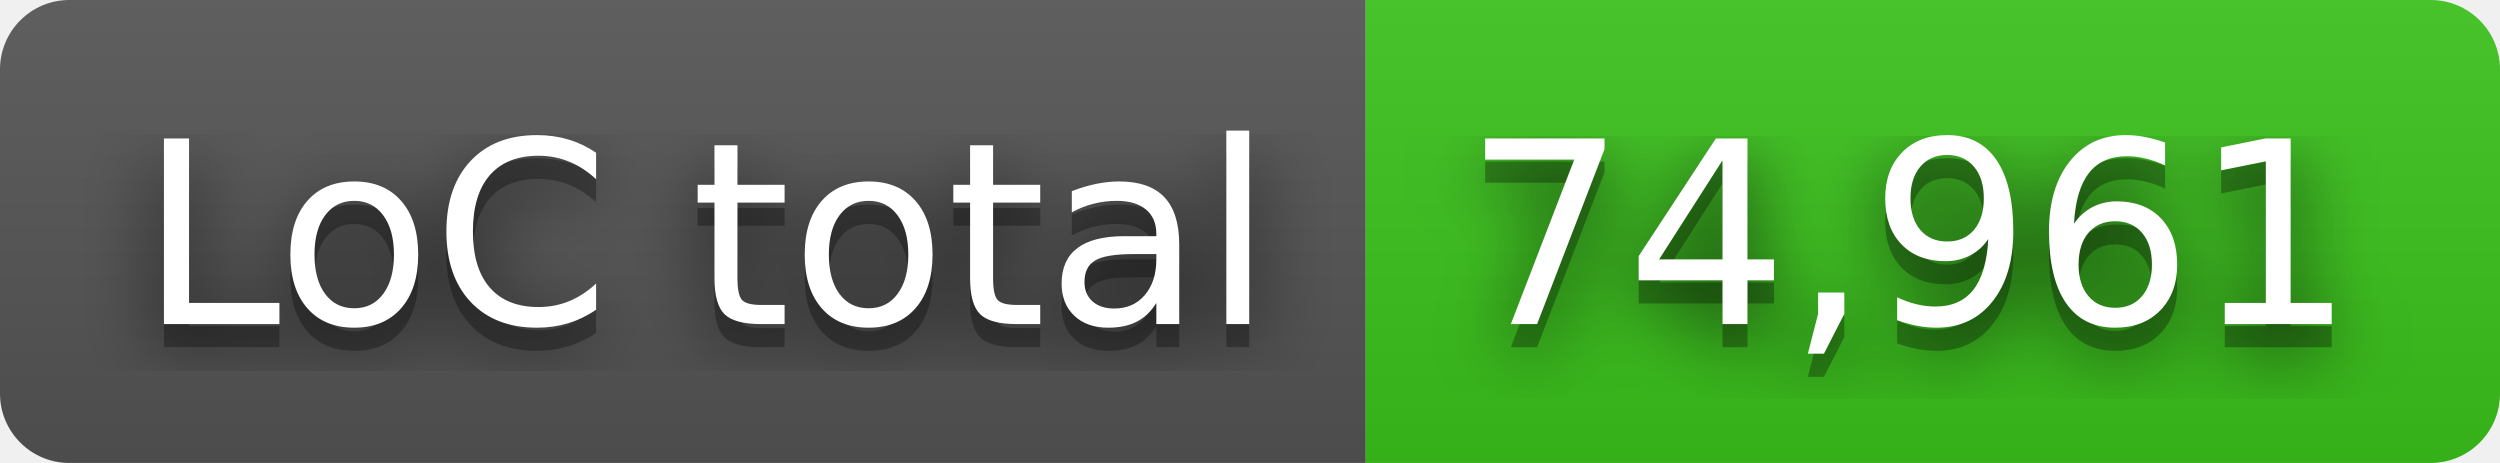
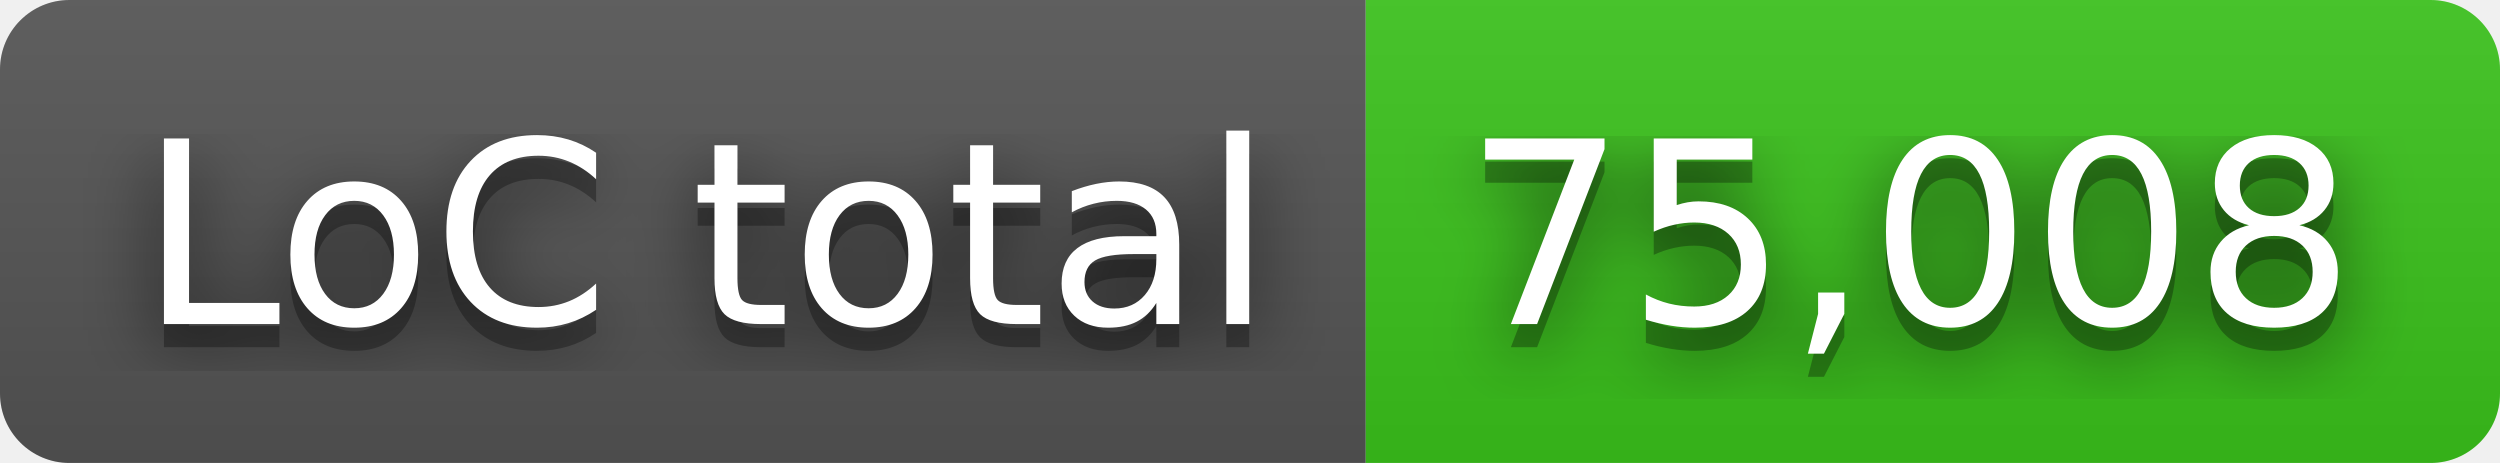
- <svg xmlns="http://www.w3.org/2000/svg" width="108" height="20" role="img" aria-label="LoC total: 74,961">
+ <svg xmlns="http://www.w3.org/2000/svg" width="108" height="20" role="img" aria-label="LoC total: 75,008">
  <filter id="blur">
    <feGaussianBlur in="SourceGraphic" stdDeviation="16" />
  </filter>
  <linearGradient id="s" x2="0" y2="100%">
    <stop offset="0" stop-color="#bbb" stop-opacity=".1" />
    <stop offset="1" stop-opacity=".1" />
  </linearGradient>
  <clipPath id="r">
    <rect width="108" height="20" rx="3" fill="#fff" />
  </clipPath>
  <g clip-path="url(#r)">
    <rect width="59" height="20" fill="#555" />
    <rect x="59" width="49" height="20" fill="#3bc41c" />
    <rect width="108" height="20" fill="url(#s)" />
  </g>
  <g fill="#fff" text-anchor="middle" font-family="Verdana,Geneva,DejaVu Sans,sans-serif" text-rendering="geometricPrecision" font-size="110">
    <text aria-hidden="true" x="305" y="150" fill="#010101" fill-opacity=".80" filter="url(#blur)" transform="scale(.1)" textLength="490">LoC total</text>
    <text aria-hidden="true" x="305" y="150" fill="#010101" fill-opacity=".3" transform="scale(.1)" textLength="490">LoC total</text>
    <text x="305" y="140" transform="scale(.1)" fill="#fff" textLength="490">LoC total</text>
-     <text aria-hidden="true" x="825" y="150" fill="#010101" fill-opacity=".80" filter="url(#blur)" transform="scale(.1)" textLength="390">74,961</text>
-     <text aria-hidden="true" x="825" y="150" fill="#010101" fill-opacity=".3" transform="scale(.1)" textLength="390">74,961</text>
-     <text x="825" y="140" transform="scale(.1)" fill="#fff" textLength="390">74,961</text>
+     <text aria-hidden="true" x="825" y="150" fill="#010101" fill-opacity=".80" filter="url(#blur)" transform="scale(.1)" textLength="390">75,008</text>
+     <text aria-hidden="true" x="825" y="150" fill="#010101" fill-opacity=".3" transform="scale(.1)" textLength="390">75,008</text>
+     <text x="825" y="140" transform="scale(.1)" fill="#fff" textLength="390">75,008</text>
  </g>
</svg>
